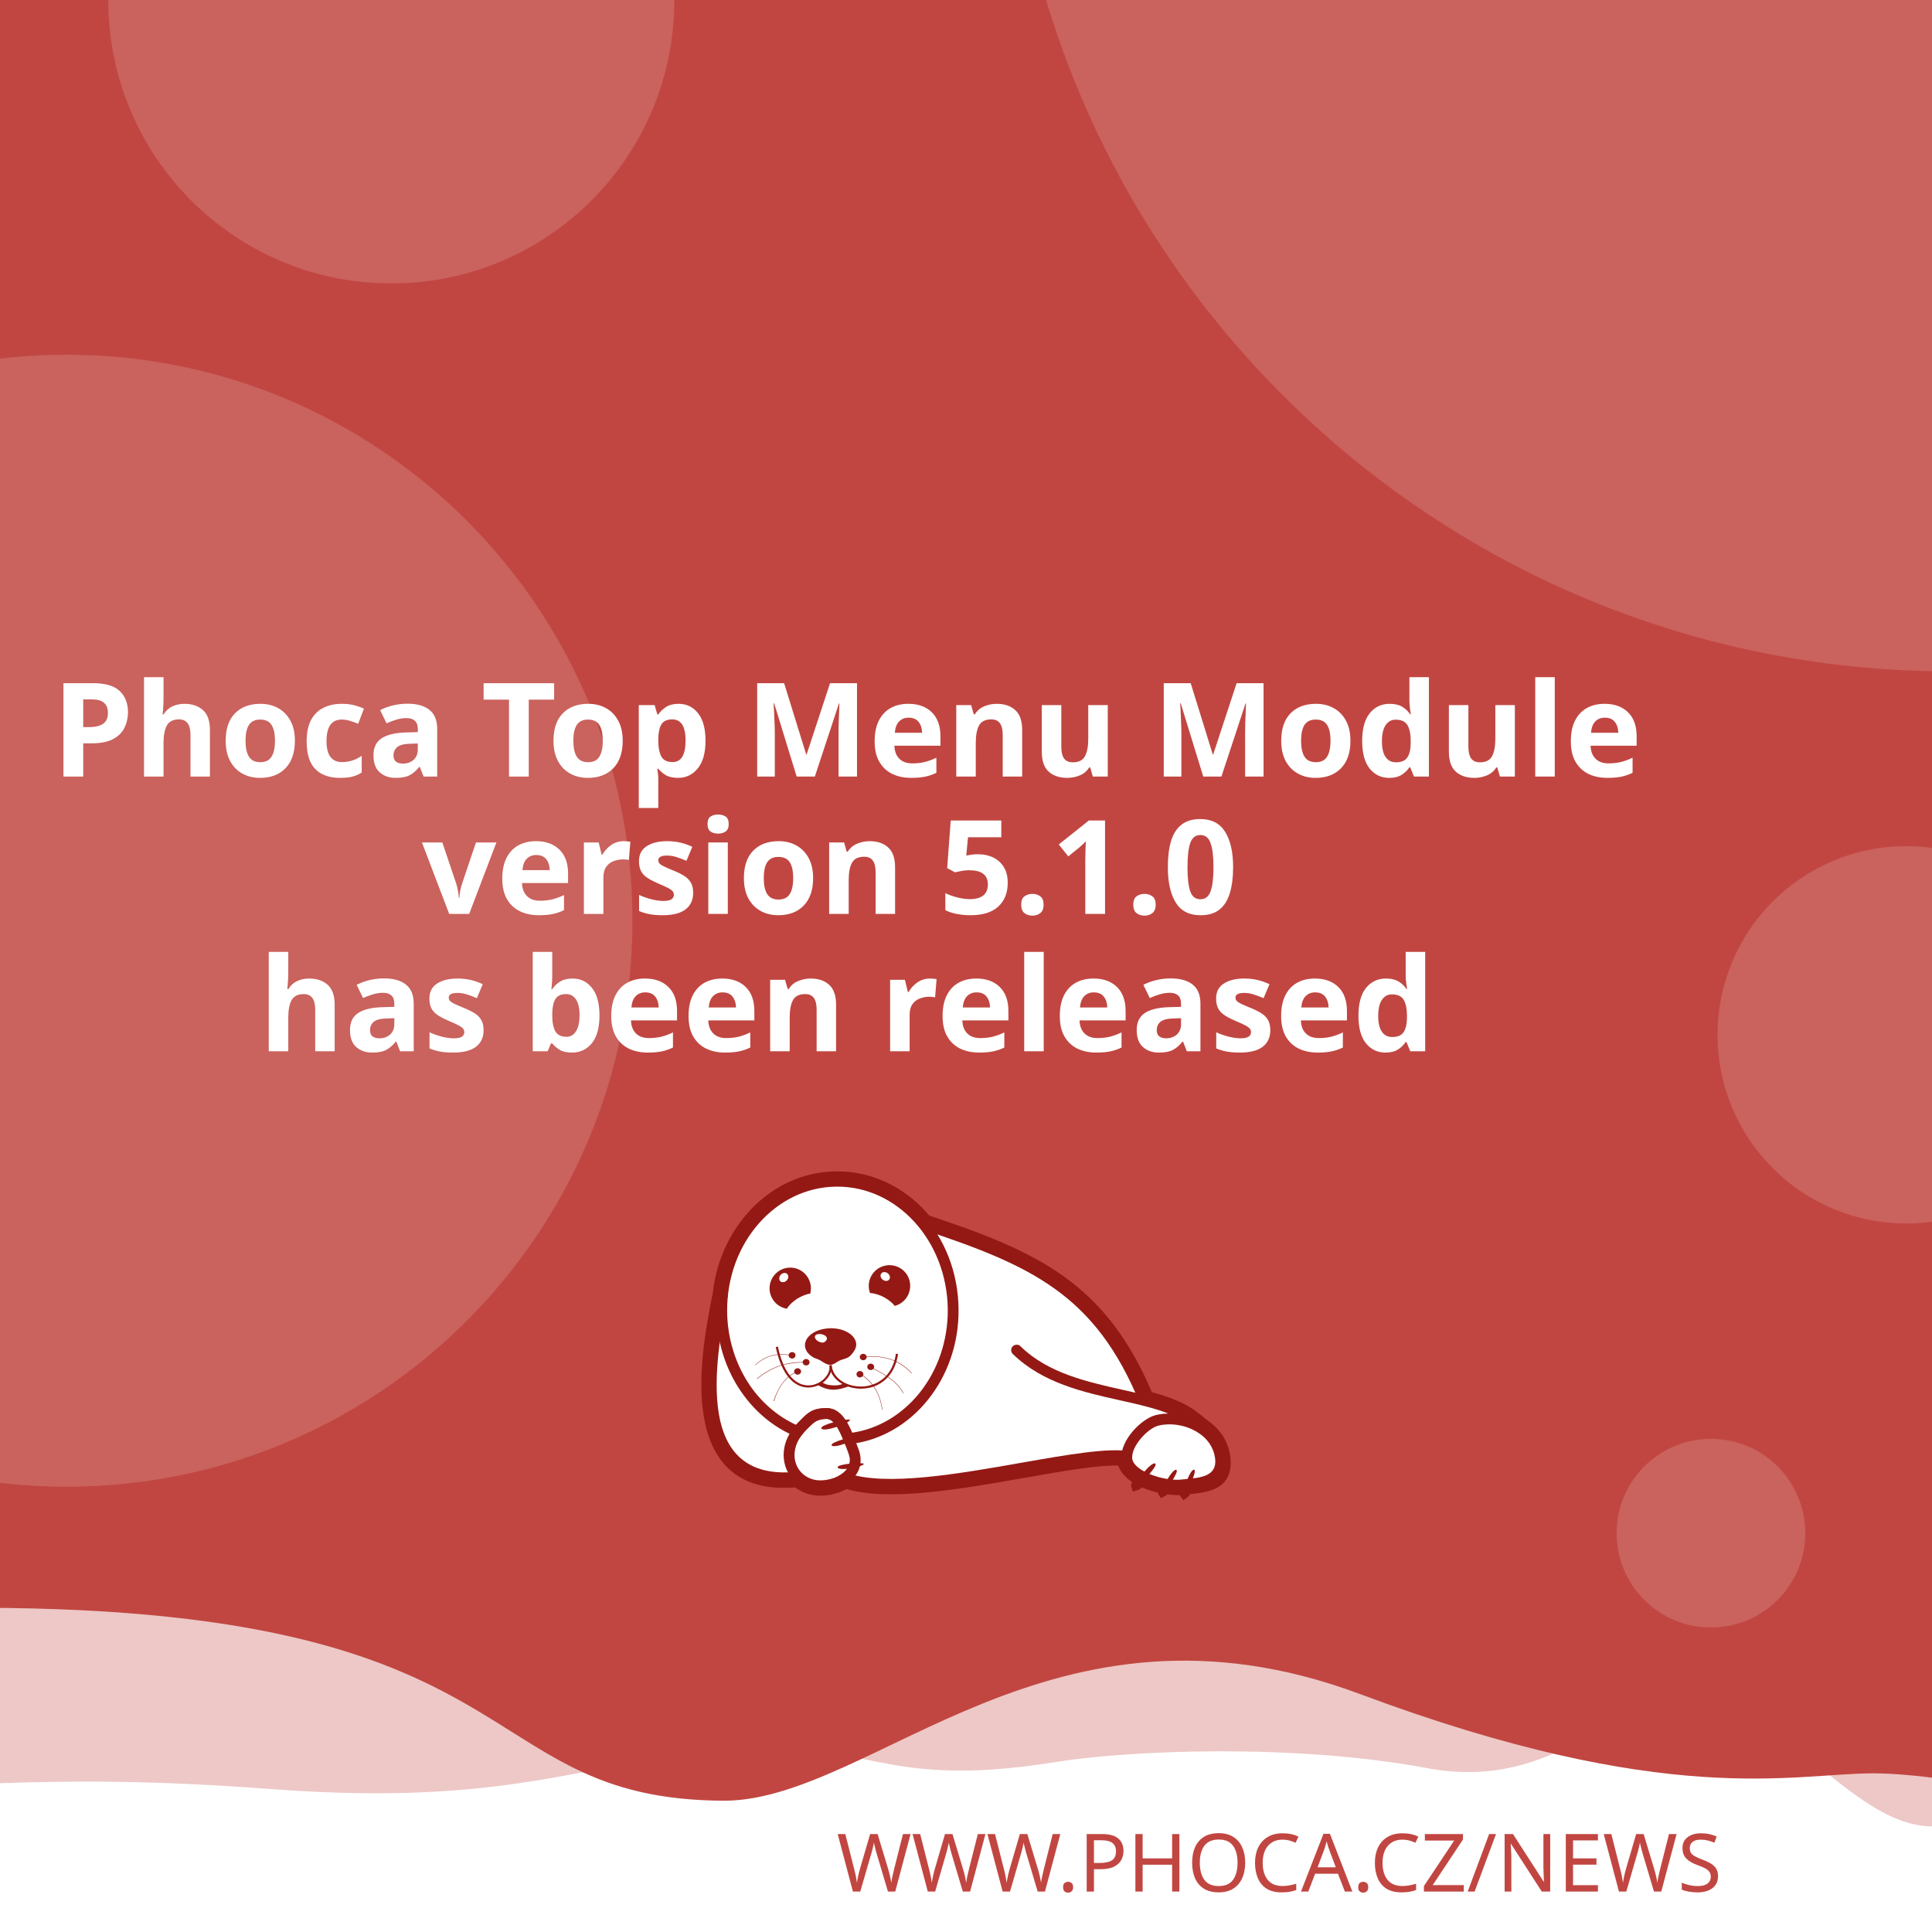
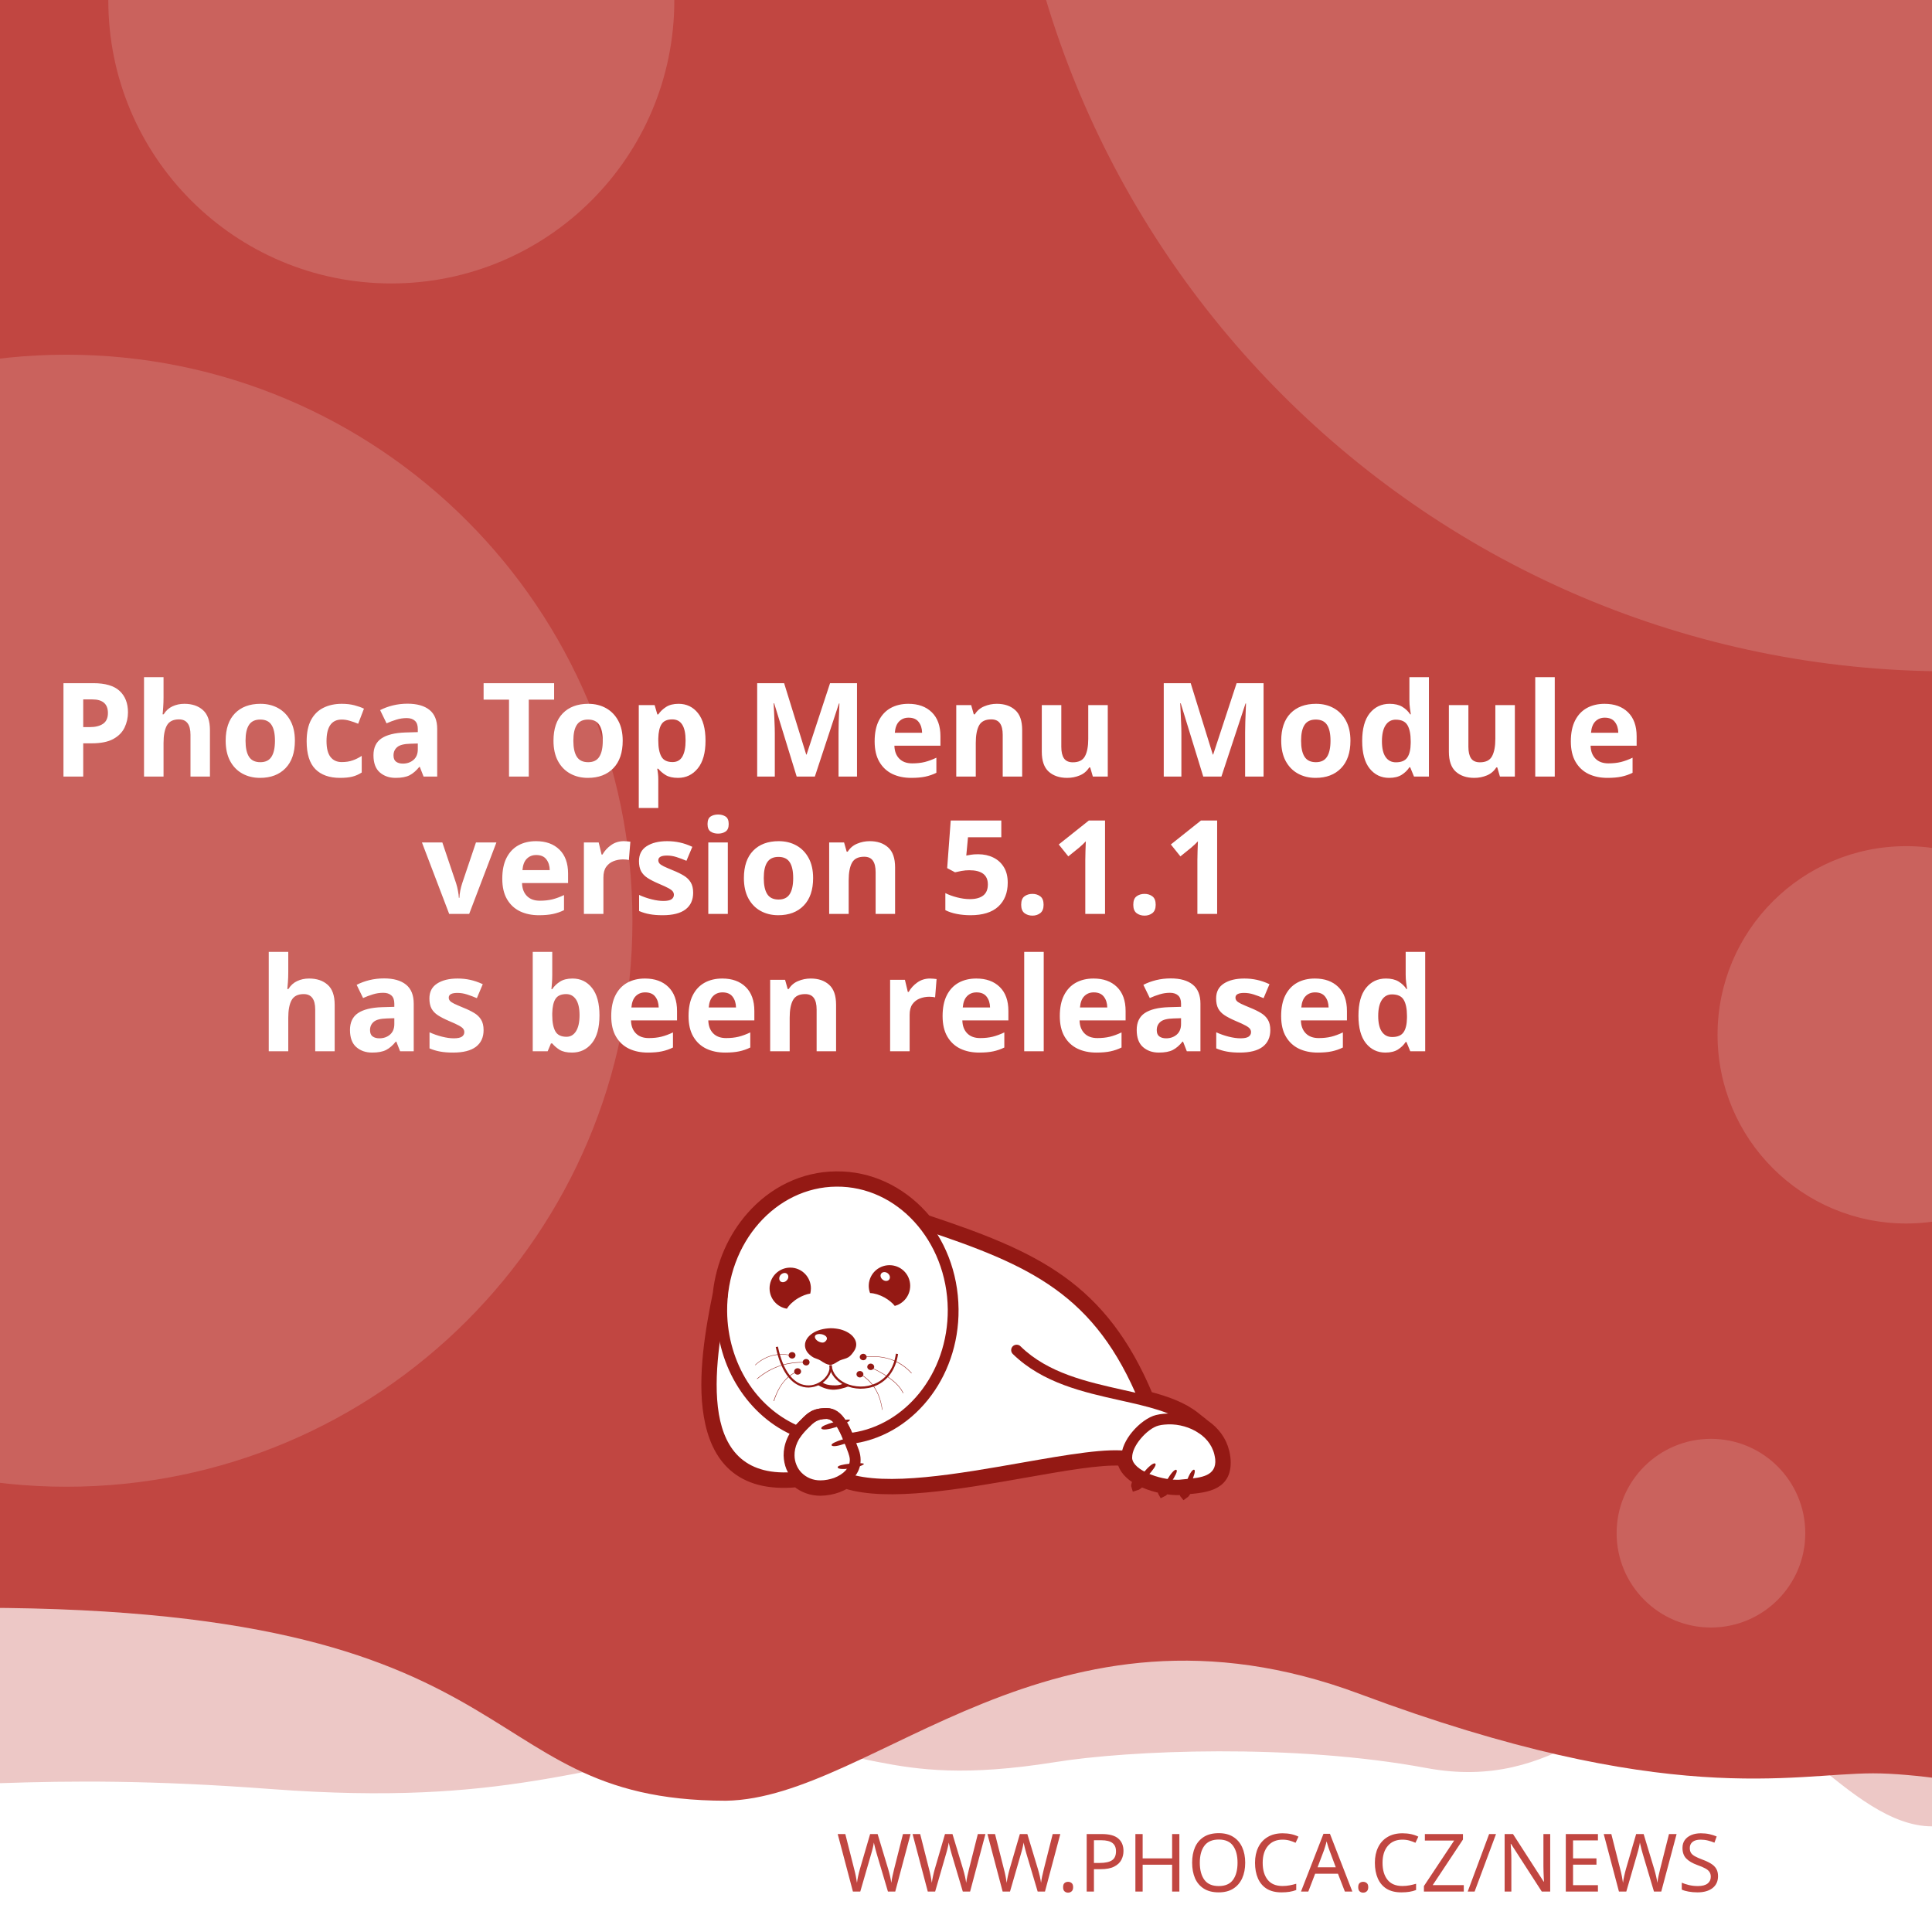
<svg xmlns="http://www.w3.org/2000/svg" width="512" height="512" viewBox="0 0 512 512" version="1.1" id="svg5">
  <defs id="defs2">
    <clipPath id="clip1">
      <path d="M 20,426 H 575 V 841.891 H 20 Z m 0,0" id="path2" />
    </clipPath>
  </defs>
  <g id="layer1">
    <path d="m -288.549,96.962 a 6.384,6.384 0 0 0 -6.384,6.384 v 81.087 a 6.384,6.384 0 0 0 6.384,6.384 h 81.083 a 6.384,6.384 0 0 0 6.384,-6.384 v -81.087 a 6.384,6.384 0 0 0 -6.384,-6.384 z m 16.084,16.188 c 0.591,-0.033 1.134,0.125 1.642,0.482 0.508,0.359 0.842,0.809 1.006,1.355 l 2.415,8.308 46.517,-2.44 c 0.829,-0.043 1.521,0.245 2.074,0.86 0.55,0.606 0.769,1.334 0.636,2.174 l -3.898,24.937 c -0.138,0.736 -0.57,1.497 -1.288,2.273 -0.719,0.787 -1.656,1.211 -2.797,1.272 l -32.861,1.721 3.038,10.253 27.775,-1.455 c 0.726,-0.04 1.351,0.178 1.887,0.648 0.523,0.483 0.803,1.086 0.844,1.812 0.038,0.726 -0.178,1.352 -0.648,1.887 -0.483,0.525 -1.086,0.806 -1.812,0.844 l -2.597,0.137 0.137,2.593 c 0.038,0.729 -0.178,1.356 -0.661,1.879 -0.472,0.535 -1.071,0.819 -1.8,0.856 -0.726,0.038 -1.353,-0.178 -1.879,-0.661 -0.535,-0.472 -0.814,-1.073 -0.852,-1.8 l -0.137,-2.593 -15.573,0.81 0.133,2.597 c 0.038,0.729 -0.176,1.356 -0.648,1.879 -0.483,0.535 -1.086,0.818 -1.812,0.856 -0.726,0.04 -1.352,-0.178 -1.887,-0.661 -0.525,-0.472 -0.806,-1.073 -0.844,-1.8 l -0.137,-2.597 -1.608,0.083 c -0.623,0.033 -1.193,-0.112 -1.721,-0.428 -0.515,-0.317 -0.883,-0.632 -1.11,-0.931 l -0.287,-0.507 -13.05,-49.343 -2.805,0.146 c -0.696,0.038 -1.312,-0.181 -1.858,-0.661 -0.545,-0.472 -0.835,-1.069 -0.873,-1.795 -0.038,-0.729 0.186,-1.353 0.682,-1.879 0.493,-0.535 1.083,-0.818 1.779,-0.856 z" style="fill:#ffffff;stroke-width:1;paint-order:stroke fill markers" id="path400" />
    <rect style="opacity:1;fill:#ffffff;stroke-width:5;stroke-linejoin:round;paint-order:stroke fill markers" id="rect723" width="512" height="512" x="0" y="0" />
    <path id="rect4460" style="opacity:0.3;fill:#C14641;fill-opacity:1;stroke-width:5;stroke-linejoin:round;paint-order:stroke fill markers" d="M -256,4 H 768 v 480 c 0,0 -42.667,-10 -64,-10 -21.333,0 -42.408,10 -64,10 -21.592,0 -42.667,-10 -64,-10 -21.333,0 -42.408,10 -64,10 -21.592,0 -41.887,-34.701 -63.221,-34.701 -21.333,0 -35.645,25.795 -70.761,19.246 -35.116,-6.549 -78.862,-4.741 -98.515,-1.547 -47.289,7.533 -49.247,-6.724 -87.369,-3.311 -38.122,3.413 -56.921,15.193 -120.307,10.429 -63.387,-4.764 -84.091,0.698 -135.827,-0.116 -21.333,0 -42.408,10 -64,10 -21.592,0 -42.667,-10 -64,-10 -21.333,0 -64,10 -64,10 z" />
    <path id="rect4460-5" style="fill:#C14641;fill-opacity:1;stroke-width:5;stroke-linejoin:round;paint-order:stroke fill markers" d="M -316,4.9999998e-7 H 708 V 480 c 0,0 -42.667,-10 -64,-10 -21.333,0 -42.408,10 -64,10 -21.592,0 -62.256,-10.048 -83.59,-10.048 -21.333,0 -54.449,9.448 -136.059,-21.03 -81.61,-30.478 -128.583,27.669 -167.971,28.291 -70.795,-0.042 -47.303,-54.288 -212.561,-50.983 C -185.439,429.534 -38.408,480 -60,480 c -21.592,0 -42.667,-10 -64,-10 -21.333,0 -42.408,10 -64,10 -21.592,0 -42.667,-10 -64,-10 -21.333,0 -64,10 -64,10 z" />
    <text xml:space="preserve" style="font-style:normal;font-weight:normal;font-size:21.333px;line-height:1.25;font-family:sans-serif;fill:#C14641;fill-opacity:1;stroke:none" x="484.042" y="501.277" id="text2910-3-7">
      <tspan id="tspan2908-6-5" x="484.042" y="501.277" style="font-style:normal;font-variant:normal;font-weight:300;font-stretch:normal;font-size:21.333px;font-family:Montserrat;-inkscape-font-specification:'Montserrat Light';text-align:end;text-anchor:end;fill:#C14641;fill-opacity:1">WWW.PHOCA.CZ/NEWS</tspan>
    </text>
    <text xml:space="preserve" style="font-style:normal;font-variant:normal;font-weight:600;font-stretch:normal;font-size:34.667px;line-height:1.05;font-family:Rubik;-inkscape-font-specification:'Rubik Semi-Bold';fill:#ffffff;fill-opacity:1;stroke:none" x="256" y="133" id="text11252">
      <tspan x="256" y="133" id="tspan403" style="text-align:center;text-anchor:middle" />
      <tspan x="256" y="169.4" style="font-size:34.667px;text-align:center;text-anchor:middle" id="tspan442" />
      <tspan x="256" y="205.8" style="font-size:34.667px;text-align:center;text-anchor:middle" id="tspan444">Phoca Top Menu Module</tspan>
-       <tspan x="256" y="242.2" id="tspan1992" style="font-size:34.667px;text-align:center;text-anchor:middle">version 5.1.0
+       <tspan x="256" y="242.2" id="tspan1992" style="font-size:34.667px;text-align:center;text-anchor:middle">version 5.1.1
</tspan>
      <tspan x="256" y="278.6" id="tspan2906" style="font-size:34.667px;text-align:center;text-anchor:middle">has been released</tspan>
      <tspan x="256" y="315" id="tspan1994" style="font-size:34.667px" />
    </text>
    <circle style="opacity:0.15;fill:#ffffff;fill-opacity:1;stroke-width:5;stroke-linejoin:round;paint-order:stroke fill markers" id="path8376" cx="516.67" cy="-72.081" r="250" />
    <circle style="opacity:0.15;fill:#ffffff;fill-opacity:1;stroke-width:5;stroke-linejoin:round;paint-order:stroke fill markers" id="path8376-9" cx="17.604" cy="244" r="150" />
    <circle style="opacity:0.15;fill:#ffffff;fill-opacity:1;stroke-width:5;stroke-linejoin:round;paint-order:stroke fill markers" id="path8376-6" cx="103.704" cy="0.117" r="75" />
    <circle style="opacity:0.15;fill:#ffffff;fill-opacity:1;stroke-width:5;stroke-linejoin:round;paint-order:stroke fill markers" id="path8376-6-2" cx="505.168" cy="274.238" r="50" />
    <circle style="opacity:0.15;fill:#ffffff;fill-opacity:1;stroke-width:5;stroke-linejoin:round;paint-order:stroke fill markers" id="path8376-6-2-1" cx="453.421" cy="406.309" r="25" />
    <text xml:space="preserve" style="font-style:normal;font-weight:normal;font-size:10.667px;line-height:1.25;font-family:sans-serif;fill:#C14641;fill-opacity:1;stroke:none" x="57.956" y="456.624" id="text396">
      <tspan id="tspan394" x="57.956" y="456.624" style="font-style:normal;font-variant:normal;font-weight:normal;font-stretch:normal;font-size:10.667px;font-family:Rubik;-inkscape-font-specification:Rubik;text-align:center;text-anchor:middle;fill:#C14641;fill-opacity:1" />
    </text>
    <g id="g760" transform="matrix(0.5260845,0,0,0.5260845,99.42418,10.37304)">
      <path style="fill:#ffffff;fill-opacity:1;fill-rule:evenodd;stroke:none" d="m 389.621,683.473 c 9.113,2.391 17.273,5.336 23.457,10.227 l 5.375,4.273 -0.004,0.008 c 4.633,3.242 8.191,7.863 9.594,13.672 0.242,0.977 0.426,2.016 0.547,3.055 1.465,14.07 -9.473,15.141 -19.348,16.055 -0.648,1.137 -1.25,1.992 -1.66,2.266 -0.246,-0.289 -0.254,-1.047 -0.09,-2.051 -0.246,0.031 -0.52,0.062 -0.824,0.098 -0.855,0.059 -1.77,0.121 -2.809,0.121 -1.75,-0.023 -3.684,-0.199 -5.691,-0.523 -0.645,0.738 -1.207,1.266 -1.578,1.438 -0.172,-0.285 -0.098,-0.895 0.145,-1.691 -3.309,-0.637 -6.738,-1.656 -9.793,-3.012 -0.332,-0.148 -0.66,-0.301 -0.984,-0.461 -1.219,1.098 -2.277,1.891 -2.863,2.051 -0.176,-0.504 0.289,-1.621 1.109,-2.973 -4.211,-2.402 -7.395,-5.645 -8.18,-9.641 -10.754,-0.684 -29.09,2.582 -49.293,6.141 -31.996,5.633 -68.574,12.086 -89.609,5.406 -1.258,0.789 -2.625,1.453 -4.07,1.984 -2.688,0.977 -5.617,1.523 -8.609,1.586 -4.73,0.055 -8.941,-1.551 -12.176,-4.27 -29.23,2.742 -40.98,-12.871 -44.496,-33.715 -3.402,-19.863 1.055,-44.504 4.527,-61.535 1.641,-15.129 7.793,-28.699 16.91,-39.043 10.93,-12.461 26.137,-20.215 43.051,-20.336 h 0.062 c 16.914,-0.184 32.242,7.328 43.418,19.543 0.715,0.781 1.414,1.582 2.094,2.406 27.59,9.176 49.688,17.566 67.891,30.629 18.176,13.078 32.348,30.754 43.898,58.293 z m 0,0" id="path177" />
      <g clip-path="url(#clip1)" clip-rule="nonzero" id="g181">
        <path style="fill:none;stroke:#941914;stroke-width:2.835;stroke-linecap:butt;stroke-linejoin:miter;stroke-miterlimit:22.926;stroke-opacity:1" d="m 245.703,99.901 c 5.747,-1.508 10.893,-3.365 14.792,-6.449 l 3.39,-2.695 -0.002,-0.005 c 2.922,-2.045 5.166,-4.959 6.05,-8.622 0.153,-0.616 0.269,-1.271 0.345,-1.926 0.924,-8.873 -5.974,-9.548 -12.201,-10.124 -0.409,-0.717 -0.788,-1.256 -1.047,-1.429 -0.155,0.182 -0.16,0.66 -0.057,1.293 -0.155,-0.02 -0.328,-0.039 -0.52,-0.062 -0.539,-0.037 -1.116,-0.076 -1.771,-0.076 -1.104,0.015 -2.323,0.126 -3.589,0.33 -0.406,-0.466 -0.761,-0.798 -0.995,-0.907 -0.108,0.18 -0.062,0.564 0.091,1.067 -2.086,0.402 -4.249,1.044 -6.176,1.899 -0.209,0.094 -0.416,0.19 -0.621,0.291 -0.769,-0.692 -1.436,-1.192 -1.806,-1.293 -0.111,0.318 0.182,1.022 0.7,1.875 -2.655,1.515 -4.663,3.56 -5.158,6.08 -6.782,0.431 -18.345,-1.628 -31.085,-3.872 -20.177,-3.552 -43.244,-7.622 -56.51,-3.409 -0.793,-0.498 -1.655,-0.916 -2.567,-1.251 -1.695,-0.616 -3.542,-0.961 -5.429,-1 -2.983,-0.034 -5.639,0.978 -7.678,2.692 -18.433,-1.729 -25.843,8.117 -28.06,21.261 -2.146,12.526 0.665,28.065 2.855,38.805 1.035,9.541 4.914,18.098 10.664,24.621 6.892,7.858 16.482,12.748 27.149,12.824 h 0.039 c 10.666,0.116 20.333,-4.621 27.38,-12.324 0.451,-0.493 0.892,-0.998 1.32,-1.517 17.399,-5.786 31.334,-11.078 42.813,-19.315 11.462,-8.247 20.399,-19.394 27.683,-36.761 z m 0,0" transform="matrix(1.58574,0,0,-1.58574,0,841.8898)" id="path179" />
      </g>
      <path style="fill:#941914;fill-opacity:1;fill-rule:evenodd;stroke:none" d="m 393.047,717.762 c 1.16,1.098 -7.754,10.625 -9.953,11.234 -0.672,-1.895 7.816,-12.52 9.832,-11.48 0.121,0.062 0.246,0.367 0.121,0.246" id="path183" />
      <path style="fill:#941914;fill-opacity:1;fill-rule:evenodd;stroke:none" d="m 403.676,720.875 c 1.219,0.855 -5.254,10.379 -7.086,11.234 -0.914,-1.523 5.07,-12.09 6.961,-11.418 0.125,0.062 0.305,0.305 0.125,0.184" id="path185" />
      <path style="fill:#941914;fill-opacity:1;fill-rule:evenodd;stroke:none" d="m 412.652,720.754 c 1.344,0.609 -3.422,11.172 -5.07,12.273 -1.16,-1.344 2.934,-12.766 4.945,-12.398 0.062,0 0.309,0.246 0.125,0.125" id="path187" />
      <path style="fill:#941914;fill-opacity:1;fill-rule:evenodd;stroke:none" d="m 224.809,699.621 c -0.43,-1.586 12.211,-4.824 14.41,-4.152 -0.426,1.957 -13.375,6.414 -14.473,4.398 -0.062,-0.121 0,-0.488 0.062,-0.246 z m 0,0" id="path189" />
      <path style="fill:#941914;fill-opacity:1;fill-rule:evenodd;stroke:none" d="m 229.938,708.172 c -0.367,-1.402 10.746,-4.641 12.703,-4.09 -0.367,1.77 -11.664,6.043 -12.703,4.273 -0.062,-0.062 -0.062,-0.367 0,-0.184" id="path191" />
      <path style="fill:#941914;fill-opacity:1;fill-rule:evenodd;stroke:none" d="m 233.051,719.285 c -0.121,-1.402 11.359,-2.504 13.191,-1.648 -0.609,1.711 -12.52,3.789 -13.25,1.895 0,-0.121 0.059,-0.43 0.059,-0.246 z m 0,0" id="path193" />
      <path style="fill:#941914;fill-opacity:1;fill-rule:evenodd;stroke:none" d="m 268.164,622.859 c 2.809,5.008 1.102,11.359 -3.906,14.23 -0.793,0.488 -1.648,0.793 -2.504,1.039 -1.16,-1.469 -2.934,-2.934 -5.008,-4.152 -2.625,-1.469 -5.312,-2.262 -7.449,-2.32 -1.773,-4.703 0.121,-10.141 4.641,-12.703 5.008,-2.809 11.359,-1.102 14.227,3.906 z m -12.457,2.078 c -1.098,-0.793 -1.465,-2.199 -0.793,-3.113 0.672,-0.918 2.137,-0.98 3.234,-0.184 1.164,0.855 1.469,2.258 0.797,3.176 -0.672,0.914 -2.137,0.977 -3.238,0.121" id="path195" />
      <path style="fill:#941914;fill-opacity:1;fill-rule:evenodd;stroke:none" d="m 209.113,618.832 c 5.738,0 10.383,4.699 10.383,10.441 0,0.914 -0.125,1.77 -0.309,2.625 -1.891,0.305 -4.027,1.098 -6.105,2.32 -2.566,1.527 -4.578,3.48 -5.68,5.312 -4.945,-0.793 -8.73,-5.066 -8.73,-10.258 0,-5.742 4.641,-10.441 10.441,-10.441 z m -4.824,3.602 c 0.977,-0.977 2.441,-1.223 3.234,-0.43 0.855,0.797 0.797,2.262 -0.18,3.238 -0.918,1.039 -2.383,1.223 -3.238,0.488 -0.793,-0.793 -0.734,-2.258 0.184,-3.297" id="path197" />
      <path style="fill:#941914;fill-opacity:1;fill-rule:evenodd;stroke:none" d="m 229.449,649.363 c 1.77,0 3.48,0.246 5.008,0.613 1.527,0.426 2.93,1.035 4.09,1.77 1.16,0.73 2.137,1.648 2.75,2.625 0.672,0.977 1.035,2.078 1.035,3.238 0,1.098 -0.426,2.32 -1.16,3.359 -0.73,1.035 -1.523,2.195 -2.746,2.992 -1.281,0.793 -3.055,1.035 -4.52,1.707 -1.406,0.734 -3.055,2.137 -4.641,2.137 -1.77,0 -3.664,-1.34 -4.887,-2.137 -1.281,-0.855 -2.871,-1.035 -4.031,-1.832 -1.16,-0.73 -2.137,-1.648 -2.809,-2.625 -0.672,-1.039 -1.035,-2.137 -1.035,-3.297 0,-1.16 0.363,-2.262 1.035,-3.297 0.613,-0.977 1.59,-1.895 2.75,-2.688 1.16,-0.793 2.562,-1.406 4.09,-1.832 1.59,-0.43 3.238,-0.672 5.07,-0.734 z m -3.969,3.176 c 1.707,0.551 2.625,1.711 1.77,2.934 -0.914,1.219 -1.832,1.402 -3.418,0.793 -1.59,-0.613 -2.629,-2.016 -2.262,-2.992 0.305,-0.918 2.199,-1.285 3.91,-0.734 z m 0,0" id="path199" />
      <path style="fill:#941914;fill-opacity:1;fill-rule:nonzero;stroke:none" d="m 202.883,658.645 c 2.445,11.664 7.023,17.102 11.664,18.871 1.773,0.609 3.543,0.793 5.191,0.551 1.648,-0.246 3.238,-0.918 4.582,-1.773 3.051,-2.012 5.008,-5.25 4.516,-8.18 l 1.102,-0.125 c 0.488,3.301 -1.648,6.965 -5.008,9.223 -1.465,0.914 -3.238,1.648 -5.07,1.895 -1.832,0.305 -3.785,0.121 -5.68,-0.613 -5.004,-1.832 -9.832,-7.512 -12.395,-19.664 l 1.098,-0.18 z m 0,0" id="path201" />
      <path style="fill:#941914;fill-opacity:1;fill-rule:nonzero;stroke:none" d="m 229.938,667.988 c 0.367,4.094 3.176,7.27 7.023,9.102 2.195,1.035 4.824,1.586 7.449,1.648 2.625,0.059 5.312,-0.488 7.816,-1.648 4.887,-2.262 8.977,-6.961 10.078,-14.902 l 1.098,0.184 c -1.223,8.305 -5.559,13.312 -10.75,15.754 -2.625,1.223 -5.496,1.711 -8.305,1.711 -2.746,-0.059 -5.496,-0.672 -7.875,-1.77 -4.152,-1.953 -7.27,-5.438 -7.637,-9.953 z m 0,0" id="path203" />
      <path style="fill:#941914;fill-opacity:1;fill-rule:nonzero;stroke:none" d="m 224.93,676.477 c 1.895,1.285 3.359,1.527 5.496,1.648 2.137,0.062 3.113,0.125 5.617,-0.914 l 2.992,1.223 c -2.809,1.16 -6.227,2.016 -8.73,1.891 -2.566,-0.121 -5.375,-1.098 -7.574,-2.562 z m 0,0" id="path205" />
      <path style="fill:#941914;fill-opacity:1;fill-rule:evenodd;stroke:none" d="m 210.027,661.395 c 0.98,0 1.711,0.734 1.711,1.586 0,0.918 -0.73,1.652 -1.711,1.652 -0.977,0 -1.77,-0.734 -1.77,-1.652 0,-0.852 0.793,-1.586 1.77,-1.586" id="path207" />
      <path style="fill:#941914;fill-opacity:1;fill-rule:evenodd;stroke:none" d="m 217.113,664.875 c 0.977,0 1.711,0.734 1.711,1.648 0,0.855 -0.734,1.59 -1.711,1.59 -0.977,0 -1.77,-0.734 -1.77,-1.59 0,-0.914 0.793,-1.648 1.77,-1.648" id="path209" />
      <path style="fill:#941914;fill-opacity:1;fill-rule:evenodd;stroke:none" d="m 212.777,669.516 c 0.977,0 1.77,0.734 1.77,1.648 0,0.855 -0.793,1.59 -1.77,1.59 -0.918,0 -1.711,-0.734 -1.711,-1.59 0,-0.914 0.793,-1.648 1.711,-1.648" id="path211" />
      <path style="fill:#941914;fill-opacity:1;fill-rule:evenodd;stroke:none" d="m 244.164,670.922 c 0.98,0 1.773,0.73 1.773,1.586 0,0.918 -0.793,1.648 -1.773,1.648 -0.977,0 -1.707,-0.73 -1.707,-1.648 0,-0.855 0.73,-1.586 1.707,-1.586" id="path213" />
      <path style="fill:#941914;fill-opacity:1;fill-rule:evenodd;stroke:none" d="m 249.602,667.195 c 0.977,0 1.77,0.734 1.77,1.648 0,0.855 -0.793,1.59 -1.77,1.59 -0.918,0 -1.711,-0.734 -1.711,-1.59 0,-0.914 0.793,-1.648 1.711,-1.648" id="path215" />
      <path style="fill:#941914;fill-opacity:1;fill-rule:evenodd;stroke:none" d="m 245.875,662.25 c 0.918,0 1.711,0.73 1.711,1.648 0,0.855 -0.793,1.586 -1.711,1.586 -0.977,0 -1.77,-0.73 -1.77,-1.586 0,-0.918 0.793,-1.648 1.77,-1.648" id="path217" />
      <path style="fill:#941914;fill-opacity:1;fill-rule:nonzero;stroke:none" d="m 245.816,663.777 c 5.496,-0.672 10.195,-0.125 14.227,1.281 4.031,1.406 7.391,3.785 10.258,6.902 l -0.18,0.121 c -2.812,-3.055 -6.168,-5.375 -10.141,-6.84 -4.027,-1.406 -8.668,-1.895 -14.105,-1.281 z m 0,0" id="path219" />
      <path style="fill:#941914;fill-opacity:1;fill-rule:nonzero;stroke:none" d="m 244.473,672.387 c 3.176,1.953 5.68,4.398 7.508,7.391 1.836,3.051 2.996,6.594 3.543,10.684 h -0.184 c -0.547,-4.027 -1.707,-7.57 -3.539,-10.562 -1.832,-2.934 -4.336,-5.434 -7.453,-7.328 z m 0,0" id="path221" />
      <path style="fill:#941914;fill-opacity:1;fill-rule:nonzero;stroke:none" d="m 249.723,669.027 c 4.641,2.137 8.184,4.273 10.809,6.414 2.688,2.137 4.457,4.336 5.559,6.531 l -0.184,0.125 c -1.102,-2.199 -2.871,-4.398 -5.496,-6.473 -2.625,-2.141 -6.168,-4.277 -10.75,-6.414 z m 0,0" id="path223" />
      <path style="fill:#941914;fill-opacity:1;fill-rule:nonzero;stroke:none" d="m 191.344,667.867 c 2.625,-2.441 5.555,-4.031 8.609,-4.824 3.176,-0.855 6.535,-0.793 10.074,0 v 0.184 c -3.539,-0.793 -6.898,-0.793 -10.012,0 -3.055,0.793 -5.926,2.383 -8.551,4.762 z m 0,0" id="path225" />
      <path style="fill:#941914;fill-opacity:1;fill-rule:nonzero;stroke:none" d="m 192.32,674.77 c 3.723,-3.117 7.57,-5.254 11.664,-6.598 4.031,-1.344 8.305,-1.891 12.824,-1.707 v 0.18 c -4.52,-0.121 -8.734,0.43 -12.766,1.711 -4.027,1.344 -7.875,3.48 -11.602,6.598 z m 0,0" id="path227" />
      <path style="fill:#941914;fill-opacity:1;fill-rule:nonzero;stroke:none" d="m 200.688,686.004 c 1.402,-4.273 3.172,-7.512 5.188,-9.891 1.957,-2.445 4.215,-3.973 6.535,-4.949 l 0.121,0.184 c -2.32,0.977 -4.516,2.504 -6.531,4.887 -1.957,2.383 -3.727,5.555 -5.07,9.832 l -0.246,-0.062 z m 0,0" id="path229" />
      <path style="fill:#941914;fill-opacity:1;fill-rule:nonzero;stroke:none" d="m 379.43,716.781 c -9.953,-1.832 -30.168,1.773 -52.699,5.742 -32.613,5.738 -69.984,12.336 -90.809,5.008 l 1.832,-5.191 c 19.48,6.84 56.059,0.367 88,-5.25 23.02,-4.031 43.723,-7.695 54.652,-5.68 z m 0,0" id="path231" />
      <path style="fill:#941914;fill-opacity:1;fill-rule:nonzero;stroke:none" d="m 232.258,572.602 h 0.062 c 16.914,-0.184 32.242,7.328 43.418,19.543 11.051,12.09 17.953,28.945 18.137,47.57 v 0.062 c 0.184,17.527 -5.742,33.648 -15.512,45.738 -9.895,12.273 -23.816,20.582 -39.57,22.23 l -2.016,0.18 -0.793,-1.891 c -1.344,-3.359 -2.75,-6.352 -4.336,-8.367 -1.285,-1.648 -2.688,-2.625 -4.277,-2.625 -4.762,0 -6.531,1.832 -8.977,4.273 l -1.039,1.039 c -0.426,0.426 -0.852,0.855 -1.219,1.281 v 0.062 c -0.43,0.426 -0.793,0.914 -1.102,1.281 l -1.281,1.711 -1.953,-0.793 C 200.016,699.074 190,690.34 182.914,679.164 176.016,668.293 171.984,655.105 171.863,640.875 c -0.184,-18.688 6.473,-35.602 17.34,-47.938 10.934,-12.457 26.141,-20.215 43.055,-20.336 z m 0.121,5.438 h -0.059 c -15.27,0.121 -29.07,7.203 -39.023,18.5 -10.016,11.359 -16.121,27.055 -16,44.277 0.121,13.188 3.91,25.402 10.199,35.418 6.105,9.648 14.656,17.281 24.547,21.801 0.488,-0.551 0.98,-1.098 1.469,-1.59 l 0.977,-0.977 c 3.359,-3.418 5.801,-5.859 12.883,-5.859 3.543,0 6.293,1.77 8.551,4.641 1.648,2.074 3.055,4.762 4.336,7.754 13.375,-1.953 25.219,-9.281 33.832,-19.906 9.039,-11.176 14.473,-26.016 14.352,-42.262 v -0.059 c -0.184,-17.223 -6.598,-32.793 -16.797,-43.969 -10.137,-11.113 -23.996,-17.895 -39.266,-17.77 z m 0,0" id="path233" />
      <path style="fill:#941914;fill-opacity:1;fill-rule:nonzero;stroke:none" d="m 325.141,658.523 c 13.801,13.496 33.465,17.832 51.359,21.863 14.289,3.176 27.539,6.168 36.578,13.312 l 5.375,4.273 -3.422,4.277 -5.371,-4.277 c -8.062,-6.41 -20.703,-9.219 -34.383,-12.273 -18.625,-4.152 -39.023,-8.734 -53.984,-23.266 -0.547,-0.488 -0.914,-1.223 -0.914,-2.016 0,-1.527 1.219,-2.75 2.746,-2.75 0.797,0 1.527,0.309 2.016,0.855 z m 0,0" id="path235" />
      <path style="fill:#941914;fill-opacity:1;fill-rule:nonzero;stroke:none" d="m 428.59,714.707 c 1.465,14.105 -9.527,15.145 -19.418,16.059 -0.672,0.062 -1.344,0.184 -2.504,0.309 -0.855,0.059 -1.773,0.121 -2.812,0.121 -5.004,-0.062 -11.539,-1.406 -16.914,-3.785 -5.863,-2.629 -10.504,-6.656 -11.055,-11.91 -0.059,-0.305 -0.059,-0.73 -0.059,-1.098 0.059,-4.336 2.32,-8.977 5.496,-12.766 3.48,-4.211 8.184,-7.633 12.031,-8.547 1.219,-0.309 2.441,-0.488 3.664,-0.613 6.289,-0.672 13.188,0.672 18.867,3.91 5.863,3.234 10.504,8.426 12.152,15.266 0.246,0.977 0.43,2.016 0.551,3.055 z m -19.906,10.625 c 7.266,-0.672 15.324,-1.465 14.473,-10.074 -0.125,-0.797 -0.246,-1.59 -0.43,-2.324 -1.281,-5.25 -4.883,-9.219 -9.527,-11.785 -4.699,-2.625 -10.379,-3.785 -15.633,-3.234 -0.977,0.059 -1.953,0.242 -2.93,0.488 -2.75,0.672 -6.289,3.297 -9.102,6.715 -2.441,2.934 -4.211,6.352 -4.211,9.285 0,0.121 0,0.305 0,0.547 0.367,2.992 3.664,5.559 7.875,7.453 4.703,2.137 10.324,3.297 14.656,3.297 0.797,0 1.527,0 2.262,-0.121 l 2.562,-0.246 z m 0,0" id="path237" />
      <path style="fill:#941914;fill-opacity:1;fill-rule:nonzero;stroke:none" d="m 177.664,632.816 c -3.297,16.547 -7.758,40.73 -4.52,59.844 3.113,18.137 13.434,31.695 39.266,29.008 l 0.551,5.496 c -29.742,3.055 -41.648,-12.641 -45.191,-33.648 -3.418,-19.969 1.102,-44.762 4.582,-61.801 z m 0,0" id="path239" />
      <path style="fill:#941914;fill-opacity:1;fill-rule:nonzero;stroke:none" d="m 227.371,689.609 c 8.488,0 12.094,9.832 16.184,20.883 l 0.062,0.121 c 0.609,1.711 0.914,3.422 0.914,5.008 0.062,3.48 -1.219,6.535 -3.418,8.977 -2.078,2.324 -4.887,4.156 -8.062,5.316 -2.688,0.977 -5.617,1.523 -8.609,1.586 -5.375,0.062 -10.078,-2.016 -13.434,-5.434 -1.652,-1.648 -2.934,-3.543 -3.848,-5.68 -0.855,-2.137 -1.344,-4.457 -1.406,-6.902 -0.062,-5.496 2.199,-11.543 7.758,-17.039 l 0.977,-0.977 c 3.355,-3.418 5.801,-5.859 12.883,-5.859 z m 11.055,22.777 c -3.422,-9.16 -6.414,-17.344 -11.055,-17.344 -4.762,0 -6.531,1.832 -8.977,4.273 l -1.039,1.039 c -4.395,4.336 -6.168,8.918 -6.105,13.07 0,1.707 0.367,3.355 0.977,4.824 0.613,1.523 1.527,2.867 2.625,3.969 2.383,2.379 5.742,3.848 9.527,3.785 2.32,0 4.641,-0.488 6.781,-1.223 2.379,-0.914 4.395,-2.195 5.859,-3.785 1.285,-1.527 2.078,-3.297 2.078,-5.312 0,-0.977 -0.246,-2.016 -0.672,-3.176 z m 0,0" id="path241" />
      <path style="fill:#941914;fill-opacity:1;fill-rule:nonzero;stroke:none" d="m 277.02,594.281 c 27.969,9.281 50.32,17.711 68.703,30.898 18.504,13.312 32.852,31.391 44.516,59.785 l -5.066,2.141 c -11.238,-27.422 -24.977,-44.766 -42.625,-57.465 -17.773,-12.824 -39.758,-21.07 -67.238,-30.168 z m 0,0" id="path243" />
    </g>
  </g>
</svg>
